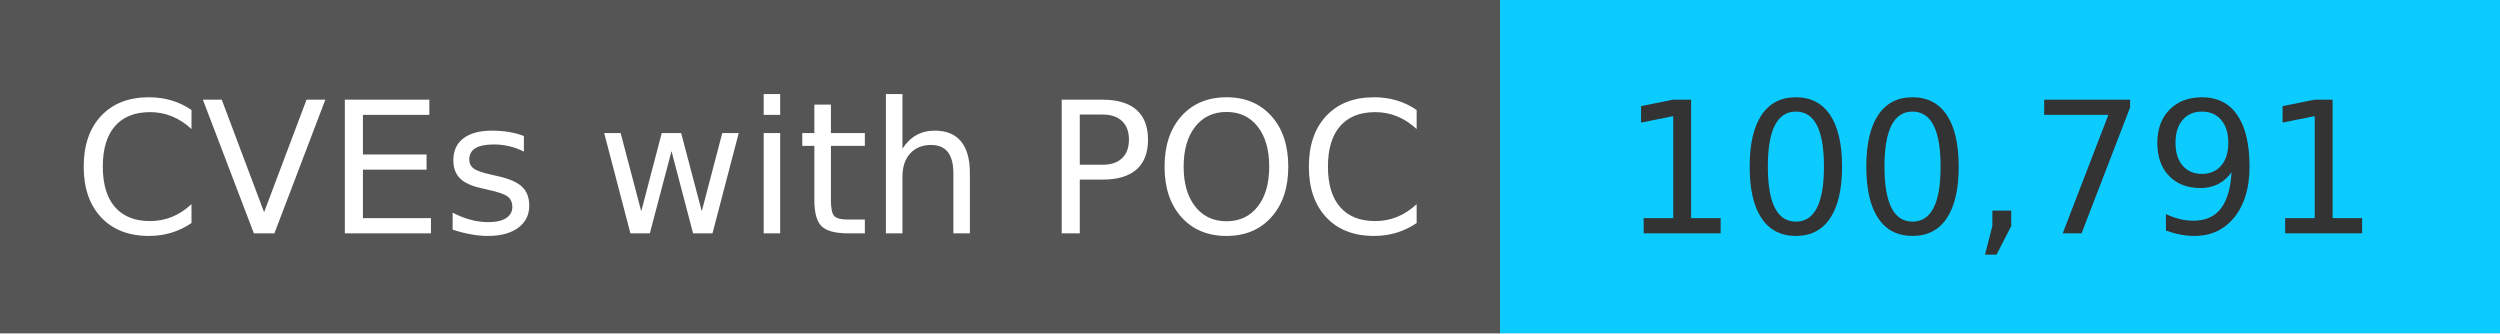
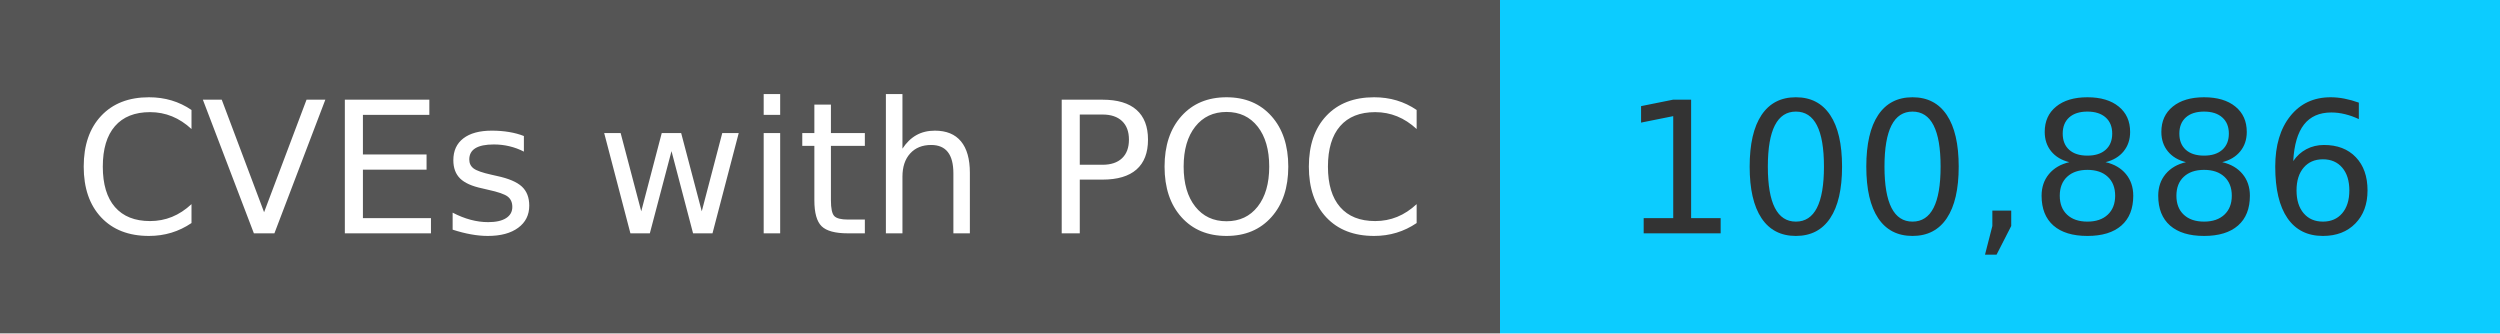
<svg xmlns="http://www.w3.org/2000/svg" width="150" height="20" role="img">
  <linearGradient id="s" x2="0" y2="100%">
    <stop offset="0" stop-color="#bbb" stop-opacity=".1" />
    <stop offset="1" stop-opacity=".1" />
  </linearGradient>
  <g>
    <rect width="90" height="20" fill="#555" />
    <rect x="90" width="267" height="20" fill="#0cccff" />
  </g>
  <g fill="#fff" text-anchor="middle" font-family="Verdana,Geneva,DejaVu Sans,sans-serif" text-rendering="geometricPrecision" font-size="110">
    <text x="450" y="140" transform="scale(.1)" fill="#fff">
            CVEs with POC
        </text>
    <text x="1200" y="140" transform="scale(.1)" fill="#333">
-             100,791
+             100,886
        </text>
  </g>
</svg>
